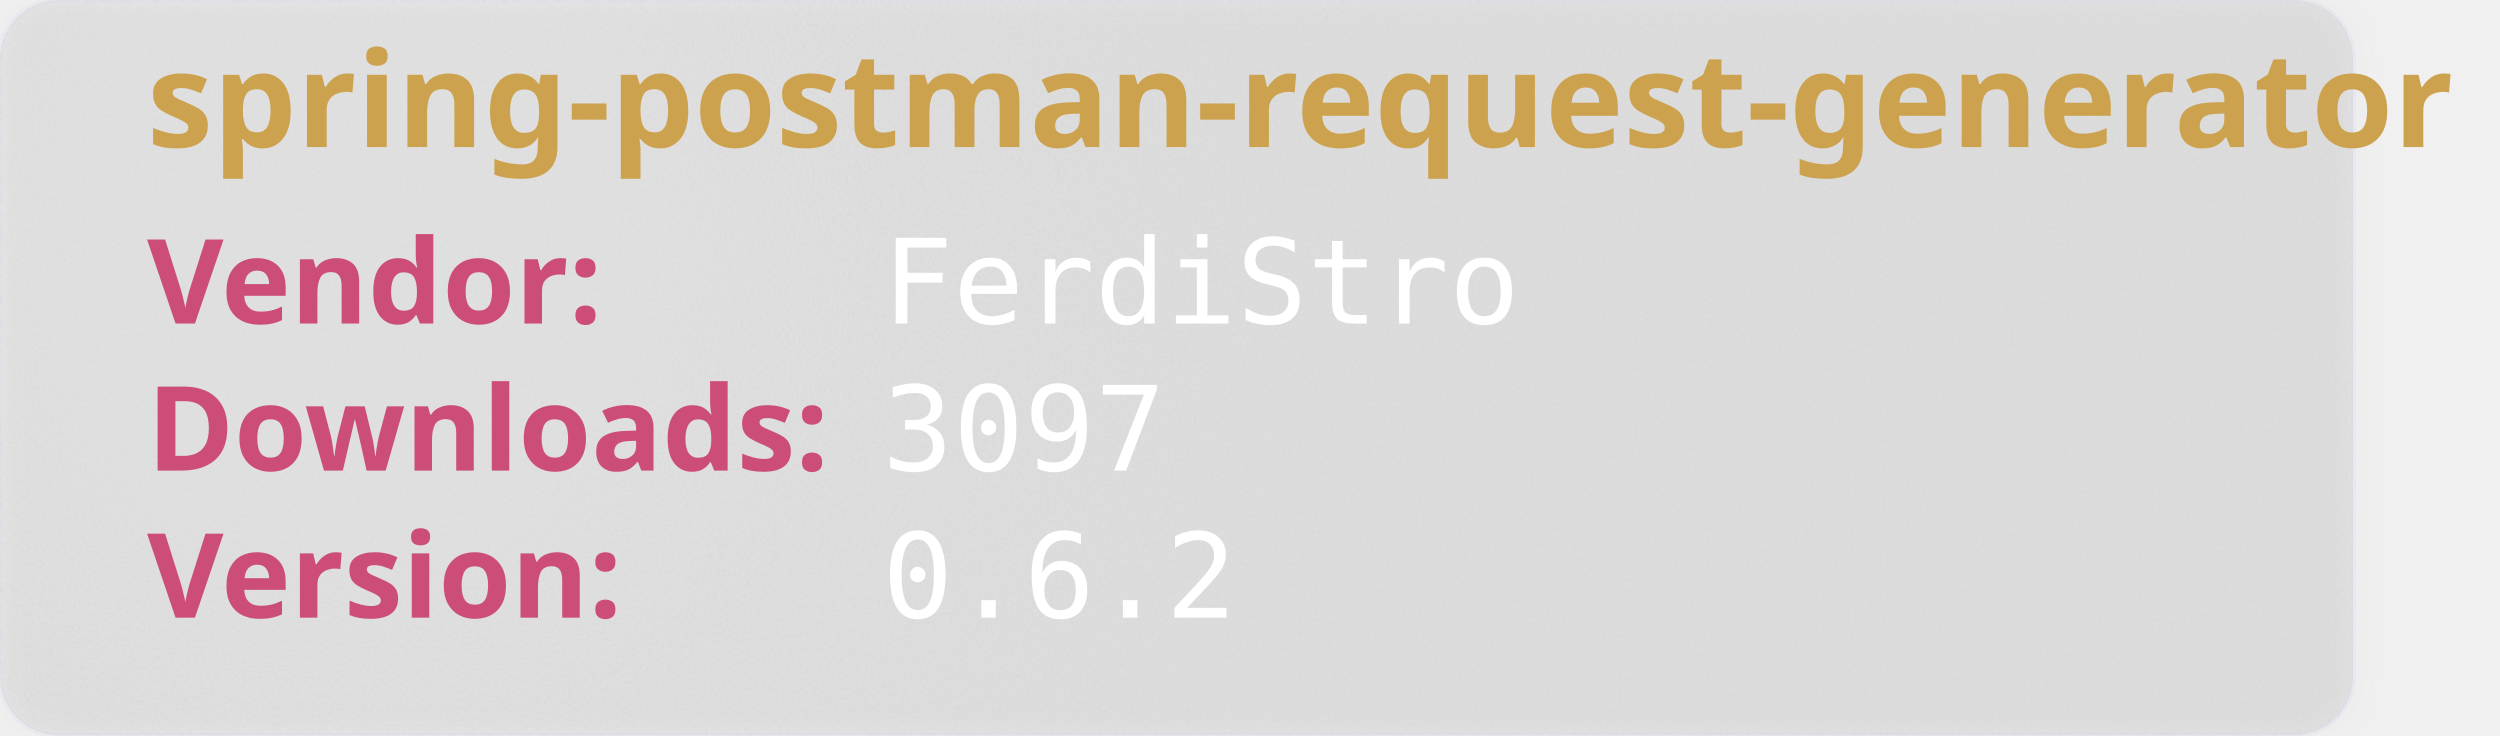
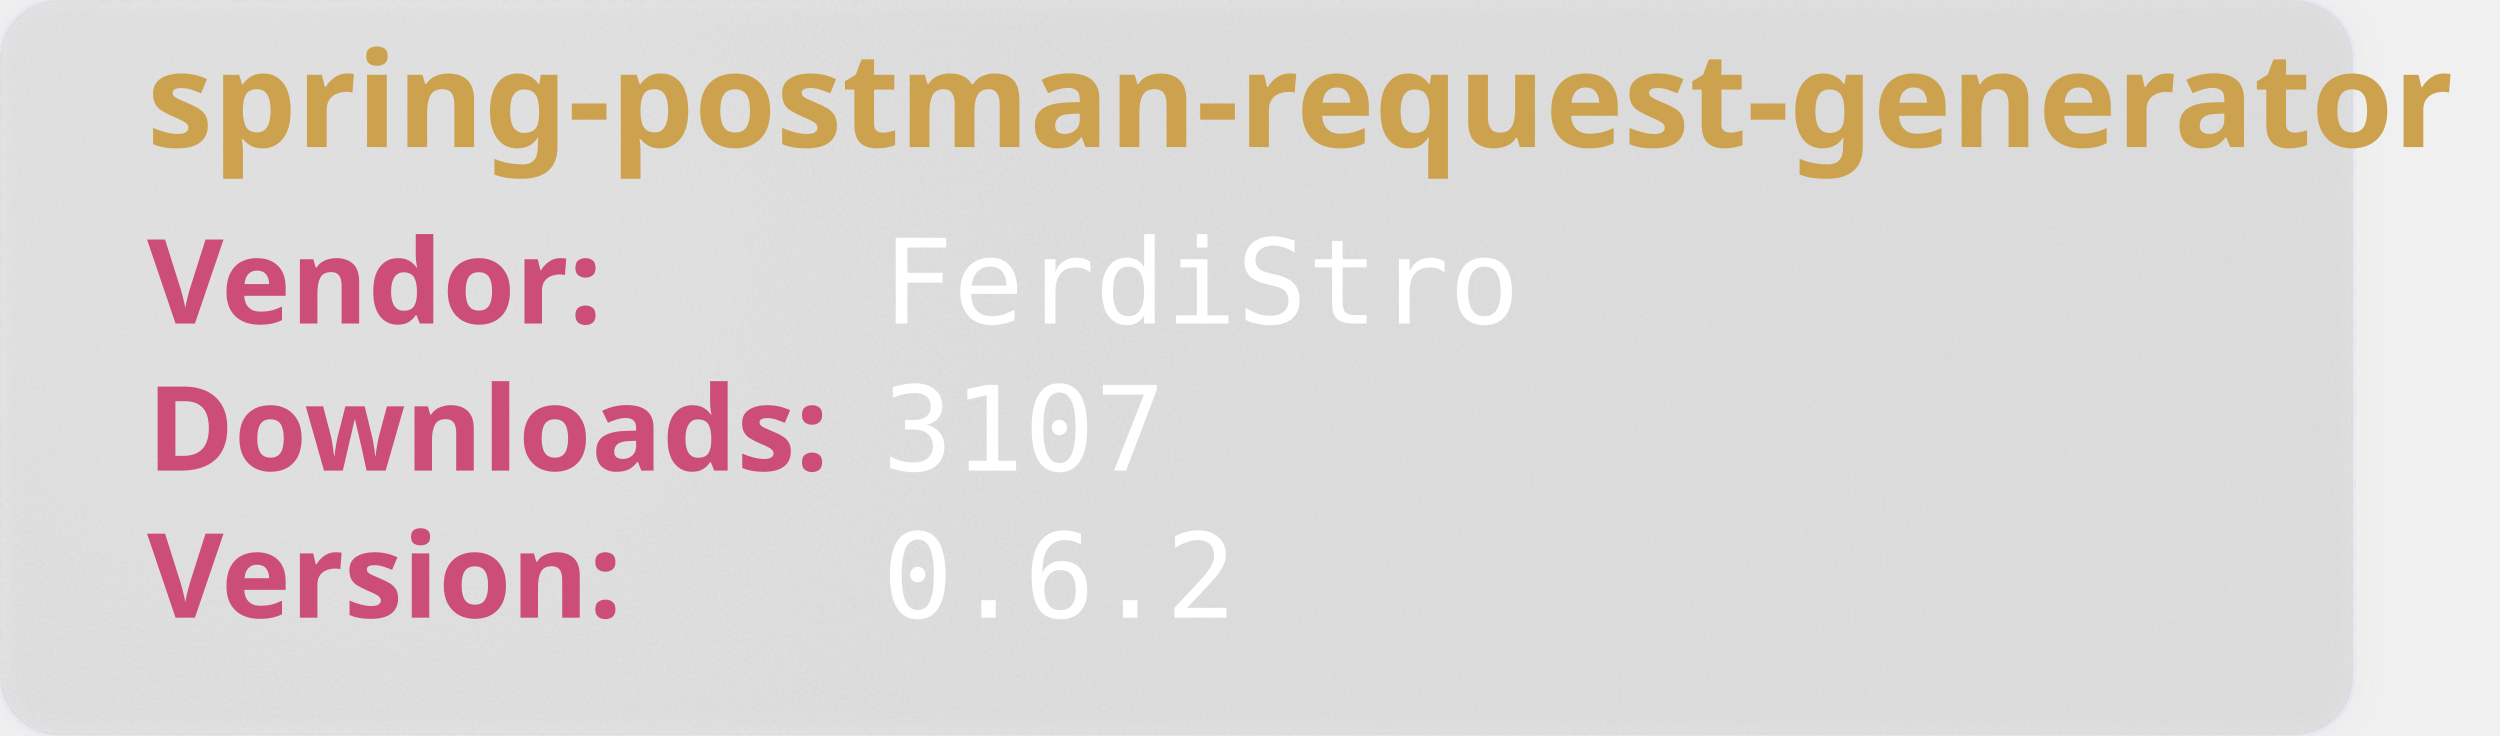
<svg xmlns="http://www.w3.org/2000/svg" width="850" height="250" viewBox="0 0 850 250" aria-hidden="true">
  <style>
        .heavy {
        font-weight: bold;
        font-family: "Orbitron", sans-serif;
        font-size: 2.5rem;
        }
    </style>
  <defs>
    <filter id="glass" x="-10%" y="-10%" width="120%" height="120%">
      <feGaussianBlur in="SourceGraphic" stdDeviation="4" result="blur" />
      <feTurbulence type="fractalNoise" baseFrequency="0.9" numOctaves="1" seed="3" result="noise" />
      <feColorMatrix type="saturate" values="0" in="noise" result="noiseGray" />
      <feComposite in="noiseGray" in2="SourceAlpha" operator="in" result="noiseClipped" />
      <feBlend in="blur" in2="noiseClipped" mode="overlay" result="glassBase" />
      <feSpecularLighting in="noiseClipped" surfaceScale="3" specularConstant="1.2" specularExponent="20" lighting-color="#ffffff" result="lightRaw">
        <fePointLight x="120" y="80" z="200" />
      </feSpecularLighting>
      <feComposite in="lightRaw" in2="SourceAlpha" operator="in" result="light" />
      <feBlend in="glassBase" in2="light" mode="screen" result="glassLit" />
      <feColorMatrix type="matrix" values="1 0 0 0 0                                0 1 0 0 0                                0 0 1 0 0                                0 0 0 0.55 0" in="glassLit" result="glassFinal" />
      <feMerge>
        <feMergeNode in="glassFinal" />
        <feMergeNode in="SourceGraphic" />
      </feMerge>
    </filter>
  </defs>
  <rect width="800" height="250" rx="20" fill="rgb(101,109,107, 0.1)" stroke-width="2" stroke="rgba(221, 221, 245, 0.2)" filter="url(#glass)" />
  <text class="heavy" font-family="monospace" x="50" y="50" fill="#CCA24E" font-size="45" style="test:bold">
        spring-postman-request-generator
    </text>
  <text class="heavy" font-family="monospace" x="50" y="110" fill="#CC4E78" font-size="40">
        Vendor:
    </text>
  <text font-family="monospace" x="300" y="110" fill="#fff" font-size="40">
       FerdiStro
    </text>
  <text class="heavy" font-family="monospace" x="50" y="160" fill="#CC4E78" font-size="40">
        Downloads:
    </text>
  <text font-family="monospace" x="300" y="160" fill="#fff" font-size="40">
-         3097
+         3107
    </text>
  <text class="heavy" font-family="monospace" x="50" y="210" fill="#CC4E78" font-size="40">
        Version:
    </text>
  <text font-family="monospace" x="300" y="210" fill="#fff" font-size="40">
      0.6.2
    </text>
</svg>
